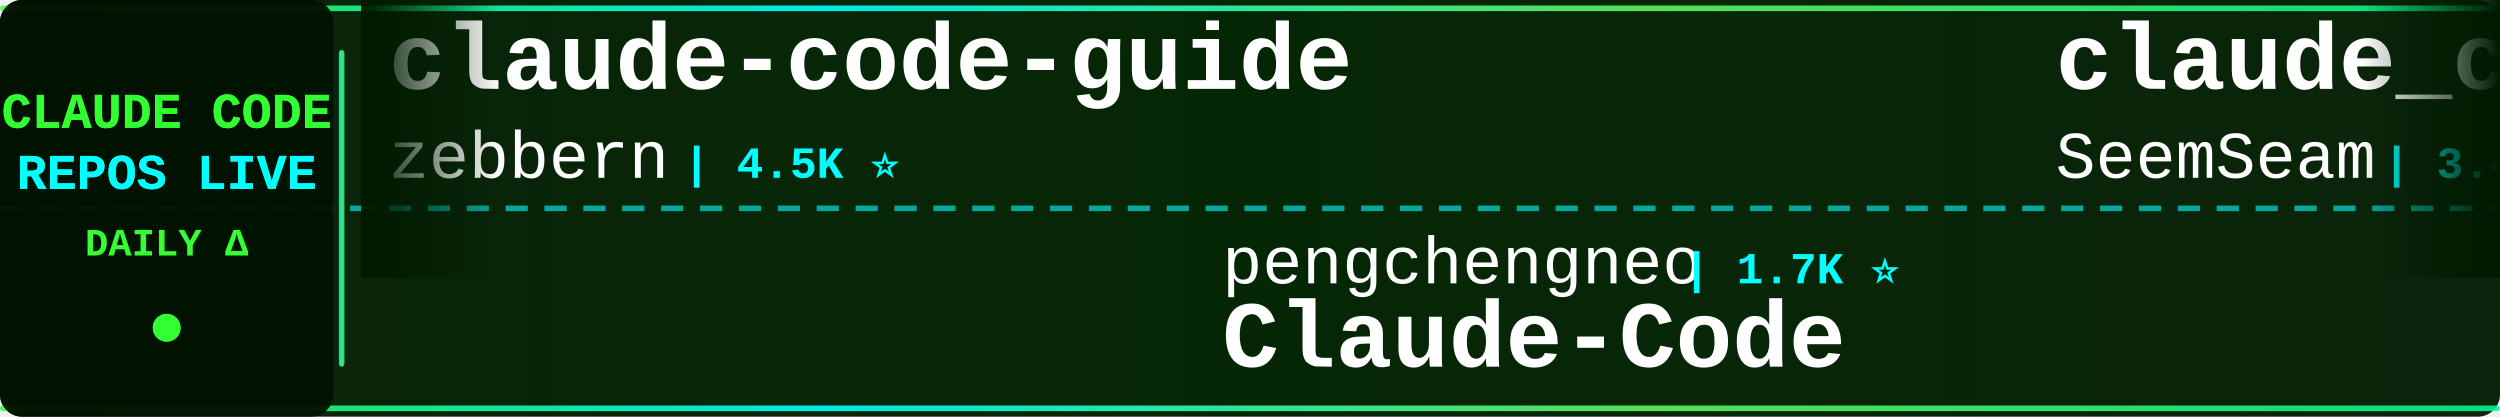
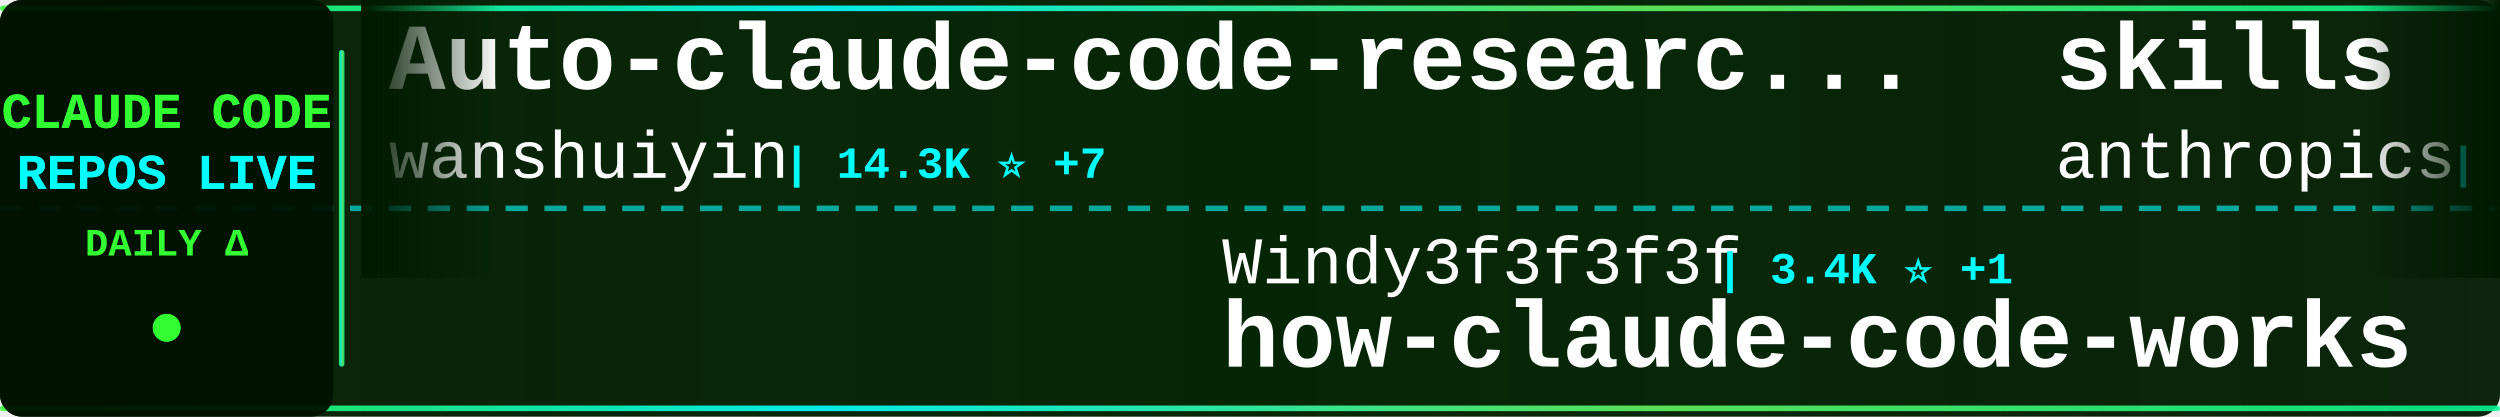
<svg xmlns="http://www.w3.org/2000/svg" width="900" height="150">
  <defs>
    <linearGradient id="tickerBg" x1="0%" y1="0%" x2="100%" y2="0%">
      <stop offset="0%" style="stop-color:#001a00;stop-opacity:0.95" />
      <stop offset="50%" style="stop-color:#002200;stop-opacity:0.98" />
      <stop offset="100%" style="stop-color:#001a00;stop-opacity:0.95" />
    </linearGradient>
    <linearGradient id="borderGrad" x1="0%" y1="0%" x2="100%" y2="0%">
      <stop offset="0%" style="stop-color:#33ff33;stop-opacity:0.85">
        <animate attributeName="stop-opacity" values="0.85;1;0.85" dur="2s" repeatCount="indefinite" />
      </stop>
      <stop offset="33%" style="stop-color:#00ffff;stop-opacity:0.9">
        <animate attributeName="stop-opacity" values="0.9;1;0.9" dur="2.2s" repeatCount="indefinite" />
      </stop>
      <stop offset="66%" style="stop-color:#66ff66;stop-opacity:0.85">
        <animate attributeName="stop-opacity" values="0.85;1;0.85" dur="1.8s" repeatCount="indefinite" />
      </stop>
      <stop offset="100%" style="stop-color:#00ff99;stop-opacity:0.85">
        <animate attributeName="stop-opacity" values="0.85;1;0.85" dur="2s" repeatCount="indefinite" />
      </stop>
    </linearGradient>
    <filter id="textGlow">
      <feGaussianBlur stdDeviation="0.1" result="coloredBlur" />
      <feMerge>
        <feMergeNode in="coloredBlur" />
        <feMergeNode in="SourceGraphic" />
      </feMerge>
    </filter>
    <filter id="metricGlow">
      <feGaussianBlur stdDeviation="0.2" result="coloredBlur" />
      <feMerge>
        <feMergeNode in="coloredBlur" />
        <feMergeNode in="SourceGraphic" />
      </feMerge>
    </filter>
    <linearGradient id="leftFade" x1="0%" y1="0%" x2="100%" y2="0%">
      <stop offset="0%" style="stop-color:#001a00;stop-opacity:1" />
      <stop offset="100%" style="stop-color:#001a00;stop-opacity:0" />
    </linearGradient>
    <linearGradient id="rightFade" x1="0%" y1="0%" x2="100%" y2="0%">
      <stop offset="0%" style="stop-color:#001a00;stop-opacity:0" />
      <stop offset="100%" style="stop-color:#001a00;stop-opacity:1" />
    </linearGradient>
  </defs>
  <rect width="900" height="150" fill="url(#tickerBg)" rx="8" />
  <rect x="0" y="2" width="900" height="2" fill="url(#borderGrad)" rx="1" />
  <rect x="0" y="146" width="900" height="2" fill="url(#borderGrad)" rx="1" />
  <line x1="0" y1="75" x2="900" y2="75" stroke="#00ffff" stroke-width="2" stroke-dasharray="8 6" opacity="0.6" />
  <rect x="0" y="0" width="120" height="150" fill="#001100" opacity="0.95" rx="8" />
  <text x="60" y="46" font-family="'Courier New', monospace" font-size="18" font-weight="bold" fill="#33ff33" text-anchor="middle" filter="url(#textGlow)">
    CLAUDE CODE
  </text>
  <text x="60" y="68" font-family="'Courier New', monospace" font-size="18" font-weight="bold" fill="#00ffff" text-anchor="middle" filter="url(#textGlow)">
    REPOS LIVE
  </text>
  <text x="60" y="92" font-family="'Courier New', monospace" font-size="14" font-weight="bold" fill="#33ff33" text-anchor="middle">
    DAILY Δ
  </text>
  <circle cx="60" cy="118" r="5" fill="#33ff33" filter="url(#metricGlow)">
    <animate attributeName="r" values="4;6;4" dur="1.5s" repeatCount="indefinite" />
    <animate attributeName="opacity" values="0.6;1;0.6" dur="1.5s" repeatCount="indefinite" />
  </circle>
  <rect x="122" y="18" width="2" height="114" fill="url(#borderGrad)" rx="1" />
  <clipPath id="tickerClip">
    <rect x="130" y="0" width="770" height="150" />
  </clipPath>
  <g clip-path="url(#tickerClip)">
    <g id="tickerItems">
      <animateTransform attributeName="transform" attributeType="XML" type="translate" from="0 0" to="-3000 0" dur="54s" repeatCount="indefinite" />
      <g transform="translate(0, 0)">
-         <text x="140" y="32" font-family="'Courier New', monospace" font-size="34" font-weight="bold" fill="#ffffff">claude-code-guide</text>
-         <text x="140" y="64" font-family="'Courier New', monospace" font-size="24" font-weight="normal" fill="#ffffff" opacity="1.0">zebbern</text>
-         <text x="246" y="64" font-family="'Courier New', monospace" font-size="16" font-weight="bold" fill="#00ffff"> | 4.5K ⭐</text>
+         <text x="140" y="32" font-family="'Courier New', monospace" font-size="34" font-weight="bold" fill="#ffffff">Auto-claude-code-researc...</text>
+         <text x="140" y="64" font-family="'Courier New', monospace" font-size="24" font-weight="normal" fill="#ffffff" opacity="1.0">wanshuiyin</text>
+         <text x="282" y="64" font-family="'Courier New', monospace" font-size="16" font-weight="bold" fill="#00ffff"> | 14.3K ⭐ +7</text>
      </g>
      <g transform="translate(300, 0)">
-         <text x="140" y="102" font-family="'Courier New', monospace" font-size="24" font-weight="normal" fill="#ffffff" opacity="1.0">pengchengneo</text>
-         <text x="306" y="102" font-family="'Courier New', monospace" font-size="16" font-weight="bold" fill="#00ffff"> | 1.7K ⭐</text>
-         <text x="140" y="132" font-family="'Courier New', monospace" font-size="34" font-weight="bold" fill="#ffffff">Claude-Code</text>
+         <text x="140" y="102" font-family="'Courier New', monospace" font-size="24" font-weight="normal" fill="#ffffff" opacity="1.0">Windy3f3f3f3f</text>
+         <text x="318" y="102" font-family="'Courier New', monospace" font-size="16" font-weight="bold" fill="#00ffff"> | 3.4K ⭐ +1</text>
+         <text x="140" y="132" font-family="'Courier New', monospace" font-size="34" font-weight="bold" fill="#ffffff">how-claude-code-works</text>
      </g>
      <g transform="translate(600, 0)">
-         <text x="140" y="32" font-family="'Courier New', monospace" font-size="34" font-weight="bold" fill="#ffffff">claude_codex_bridge</text>
-         <text x="140" y="64" font-family="'Courier New', monospace" font-size="24" font-weight="normal" fill="#ffffff" opacity="1.0">SeemSeam</text>
-         <text x="258" y="64" font-family="'Courier New', monospace" font-size="16" font-weight="bold" fill="#00ffff"> | 3.4K ⭐ +2</text>
+         <text x="140" y="32" font-family="'Courier New', monospace" font-size="34" font-weight="bold" fill="#ffffff">skills</text>
+         <text x="140" y="64" font-family="'Courier New', monospace" font-size="24" font-weight="normal" fill="#ffffff" opacity="1.0">anthropics</text>
+         <text x="282" y="64" font-family="'Courier New', monospace" font-size="16" font-weight="bold" fill="#00ffff"> | 166.8K ⭐ +30</text>
      </g>
      <g transform="translate(900, 0)">
-         <text x="140" y="102" font-family="'Courier New', monospace" font-size="24" font-weight="normal" fill="#ffffff" opacity="1.0">huangjia2019</text>
-         <text x="306" y="102" font-family="'Courier New', monospace" font-size="16" font-weight="bold" fill="#00ffff"> | 1.0K ⭐</text>
-         <text x="140" y="132" font-family="'Courier New', monospace" font-size="34" font-weight="bold" fill="#ffffff">claude-code-engineering</text>
+         <text x="140" y="102" font-family="'Courier New', monospace" font-size="24" font-weight="normal" fill="#ffffff" opacity="1.0">lorryjovens-hub</text>
+         <text x="342" y="102" font-family="'Courier New', monospace" font-size="16" font-weight="bold" fill="#00ffff"> | 1.7K ⭐</text>
+         <text x="140" y="132" font-family="'Courier New', monospace" font-size="34" font-weight="bold" fill="#ffffff">claude-code-rust</text>
      </g>
      <g transform="translate(1200, 0)">
-         <text x="140" y="32" font-family="'Courier New', monospace" font-size="34" font-weight="bold" fill="#ffffff">claude-coder</text>
-         <text x="140" y="64" font-family="'Courier New', monospace" font-size="24" font-weight="normal" fill="#ffffff" opacity="1.0">kodu-ai</text>
-         <text x="246" y="64" font-family="'Courier New', monospace" font-size="16" font-weight="bold" fill="#00ffff"> | 5.2K ⭐</text>
+         <text x="140" y="32" font-family="'Courier New', monospace" font-size="34" font-weight="bold" fill="#ffffff">claude-code-hub</text>
+         <text x="140" y="64" font-family="'Courier New', monospace" font-size="24" font-weight="normal" fill="#ffffff" opacity="1.0">ding113</text>
+         <text x="246" y="64" font-family="'Courier New', monospace" font-size="16" font-weight="bold" fill="#00ffff"> | 3.3K ⭐</text>
      </g>
      <g transform="translate(1500, 0)">
-         <text x="140" y="102" font-family="'Courier New', monospace" font-size="24" font-weight="normal" fill="#ffffff" opacity="1.0">diet103</text>
-         <text x="246" y="102" font-family="'Courier New', monospace" font-size="16" font-weight="bold" fill="#00ffff"> | 10.0K ⭐ +1</text>
-         <text x="140" y="132" font-family="'Courier New', monospace" font-size="34" font-weight="bold" fill="#ffffff">claude-code-infrastructu...</text>
-       </g>
-       <g transform="translate(1800, 0)">
-         <text x="140" y="32" font-family="'Courier New', monospace" font-size="34" font-weight="bold" fill="#ffffff">claude-code-system-promp...</text>
-         <text x="140" y="64" font-family="'Courier New', monospace" font-size="24" font-weight="normal" fill="#ffffff" opacity="1.0">Piebald-AI</text>
-         <text x="282" y="64" font-family="'Courier New', monospace" font-size="16" font-weight="bold" fill="#00ffff"> | 12.2K ⭐</text>
-       </g>
-       <g transform="translate(2100, 0)">
-         <text x="140" y="102" font-family="'Courier New', monospace" font-size="24" font-weight="normal" fill="#ffffff" opacity="1.0">Cranot</text>
-         <text x="234" y="102" font-family="'Courier New', monospace" font-size="16" font-weight="bold" fill="#00ffff"> | 2.9K ⭐</text>
-         <text x="140" y="132" font-family="'Courier New', monospace" font-size="34" font-weight="bold" fill="#ffffff">claude-code-guide</text>
-       </g>
-       <g transform="translate(2400, 0)">
-         <text x="140" y="32" font-family="'Courier New', monospace" font-size="34" font-weight="bold" fill="#ffffff">my-claude-code-setup</text>
-         <text x="140" y="64" font-family="'Courier New', monospace" font-size="24" font-weight="normal" fill="#ffffff" opacity="1.0">centminmod</text>
-         <text x="282" y="64" font-family="'Courier New', monospace" font-size="16" font-weight="bold" fill="#00ffff"> | 2.5K ⭐ +1</text>
-       </g>
-       <g transform="translate(2700, 0)">
        <text x="140" y="102" font-family="'Courier New', monospace" font-size="24" font-weight="normal" fill="#ffffff" opacity="1.0">VILA-Lab</text>
        <text x="258" y="102" font-family="'Courier New', monospace" font-size="16" font-weight="bold" fill="#00ffff"> | 2.0K ⭐</text>
        <text x="140" y="132" font-family="'Courier New', monospace" font-size="34" font-weight="bold" fill="#ffffff">Dive-into-Claude-Code</text>
      </g>
+       <g transform="translate(1800, 0)">
+         <text x="140" y="32" font-family="'Courier New', monospace" font-size="34" font-weight="bold" fill="#ffffff">claude-code-proxy</text>
+         <text x="140" y="64" font-family="'Courier New', monospace" font-size="24" font-weight="normal" fill="#ffffff" opacity="1.0">fuergaosi233</text>
+         <text x="306" y="64" font-family="'Courier New', monospace" font-size="16" font-weight="bold" fill="#00ffff"> | 2.8K ⭐</text>
+       </g>
+       <g transform="translate(2100, 0)">
+         <text x="140" y="102" font-family="'Courier New', monospace" font-size="24" font-weight="normal" fill="#ffffff" opacity="1.0">anthropics</text>
+         <text x="282" y="102" font-family="'Courier New', monospace" font-size="16" font-weight="bold" fill="#00ffff"> | 5.8K ⭐ +2</text>
+         <text x="140" y="132" font-family="'Courier New', monospace" font-size="34" font-weight="bold" fill="#ffffff">claude-code-security-rev...</text>
+       </g>
+       <g transform="translate(2400, 0)">
+         <text x="140" y="32" font-family="'Courier New', monospace" font-size="34" font-weight="bold" fill="#ffffff">claude-code-best-practic...</text>
+         <text x="140" y="64" font-family="'Courier New', monospace" font-size="24" font-weight="normal" fill="#ffffff" opacity="1.0">shanraisshan</text>
+         <text x="306" y="64" font-family="'Courier New', monospace" font-size="16" font-weight="bold" fill="#00ffff"> | 64.1K ⭐ +8</text>
+       </g>
+       <g transform="translate(2700, 0)">
+         <text x="140" y="102" font-family="'Courier New', monospace" font-size="24" font-weight="normal" fill="#ffffff" opacity="1.0">davila7</text>
+         <text x="246" y="102" font-family="'Courier New', monospace" font-size="16" font-weight="bold" fill="#00ffff"> | 30.1K ⭐ +1</text>
+         <text x="140" y="132" font-family="'Courier New', monospace" font-size="34" font-weight="bold" fill="#ffffff">claude-code-templates</text>
+       </g>
      <g transform="translate(3000, 0)">
-         <text x="140" y="32" font-family="'Courier New', monospace" font-size="34" font-weight="bold" fill="#ffffff">claude-code-guide</text>
-         <text x="140" y="64" font-family="'Courier New', monospace" font-size="24" font-weight="normal" fill="#ffffff" opacity="1.0">zebbern</text>
-         <text x="246" y="64" font-family="'Courier New', monospace" font-size="16" font-weight="bold" fill="#00ffff"> | 4.5K ⭐</text>
+         <text x="140" y="32" font-family="'Courier New', monospace" font-size="34" font-weight="bold" fill="#ffffff">Auto-claude-code-researc...</text>
+         <text x="140" y="64" font-family="'Courier New', monospace" font-size="24" font-weight="normal" fill="#ffffff" opacity="1.0">wanshuiyin</text>
+         <text x="282" y="64" font-family="'Courier New', monospace" font-size="16" font-weight="bold" fill="#00ffff"> | 14.3K ⭐ +7</text>
      </g>
      <g transform="translate(3300, 0)">
-         <text x="140" y="102" font-family="'Courier New', monospace" font-size="24" font-weight="normal" fill="#ffffff" opacity="1.0">pengchengneo</text>
-         <text x="306" y="102" font-family="'Courier New', monospace" font-size="16" font-weight="bold" fill="#00ffff"> | 1.7K ⭐</text>
-         <text x="140" y="132" font-family="'Courier New', monospace" font-size="34" font-weight="bold" fill="#ffffff">Claude-Code</text>
+         <text x="140" y="102" font-family="'Courier New', monospace" font-size="24" font-weight="normal" fill="#ffffff" opacity="1.0">Windy3f3f3f3f</text>
+         <text x="318" y="102" font-family="'Courier New', monospace" font-size="16" font-weight="bold" fill="#00ffff"> | 3.4K ⭐ +1</text>
+         <text x="140" y="132" font-family="'Courier New', monospace" font-size="34" font-weight="bold" fill="#ffffff">how-claude-code-works</text>
      </g>
      <g transform="translate(3600, 0)">
-         <text x="140" y="32" font-family="'Courier New', monospace" font-size="34" font-weight="bold" fill="#ffffff">claude_codex_bridge</text>
-         <text x="140" y="64" font-family="'Courier New', monospace" font-size="24" font-weight="normal" fill="#ffffff" opacity="1.0">SeemSeam</text>
-         <text x="258" y="64" font-family="'Courier New', monospace" font-size="16" font-weight="bold" fill="#00ffff"> | 3.4K ⭐ +2</text>
+         <text x="140" y="32" font-family="'Courier New', monospace" font-size="34" font-weight="bold" fill="#ffffff">skills</text>
+         <text x="140" y="64" font-family="'Courier New', monospace" font-size="24" font-weight="normal" fill="#ffffff" opacity="1.0">anthropics</text>
+         <text x="282" y="64" font-family="'Courier New', monospace" font-size="16" font-weight="bold" fill="#00ffff"> | 166.8K ⭐ +30</text>
      </g>
      <g transform="translate(3900, 0)">
-         <text x="140" y="102" font-family="'Courier New', monospace" font-size="24" font-weight="normal" fill="#ffffff" opacity="1.0">huangjia2019</text>
-         <text x="306" y="102" font-family="'Courier New', monospace" font-size="16" font-weight="bold" fill="#00ffff"> | 1.0K ⭐</text>
-         <text x="140" y="132" font-family="'Courier New', monospace" font-size="34" font-weight="bold" fill="#ffffff">claude-code-engineering</text>
+         <text x="140" y="102" font-family="'Courier New', monospace" font-size="24" font-weight="normal" fill="#ffffff" opacity="1.0">lorryjovens-hub</text>
+         <text x="342" y="102" font-family="'Courier New', monospace" font-size="16" font-weight="bold" fill="#00ffff"> | 1.7K ⭐</text>
+         <text x="140" y="132" font-family="'Courier New', monospace" font-size="34" font-weight="bold" fill="#ffffff">claude-code-rust</text>
      </g>
    </g>
  </g>
  <rect x="130" y="0" width="50" height="100" fill="url(#leftFade)" />
  <rect x="850" y="0" width="50" height="100" fill="url(#rightFade)" />
</svg>
